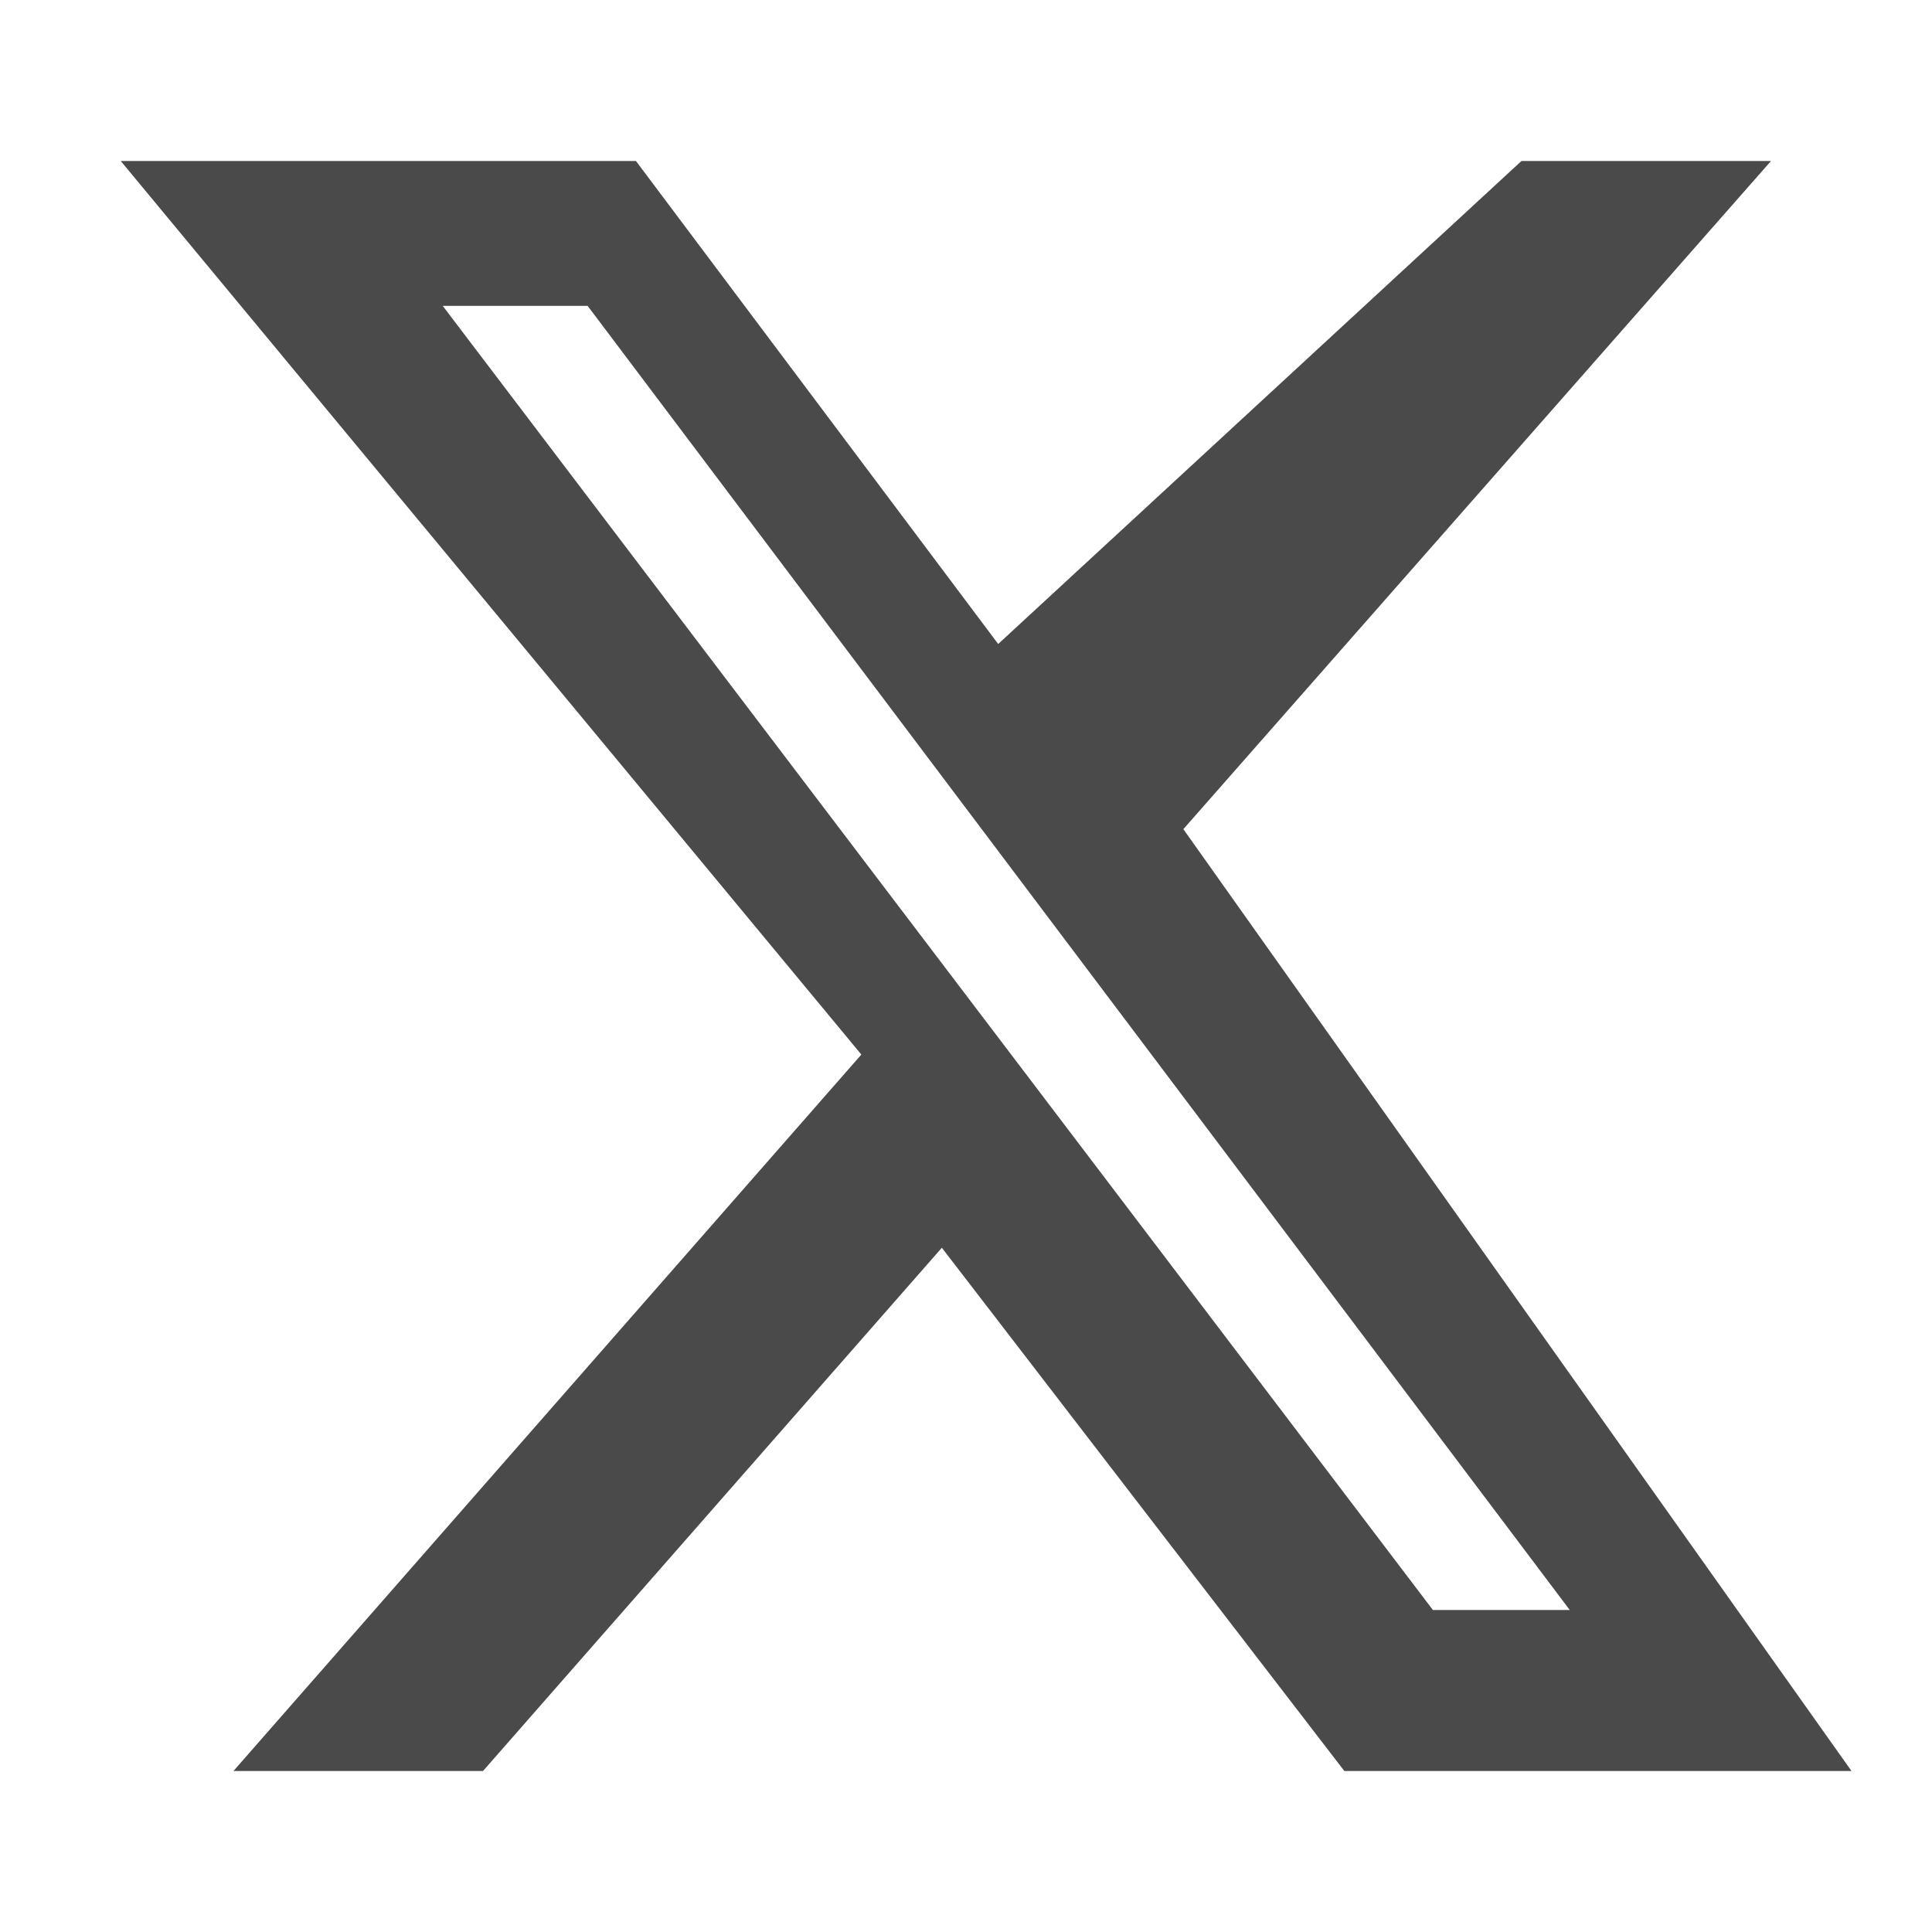
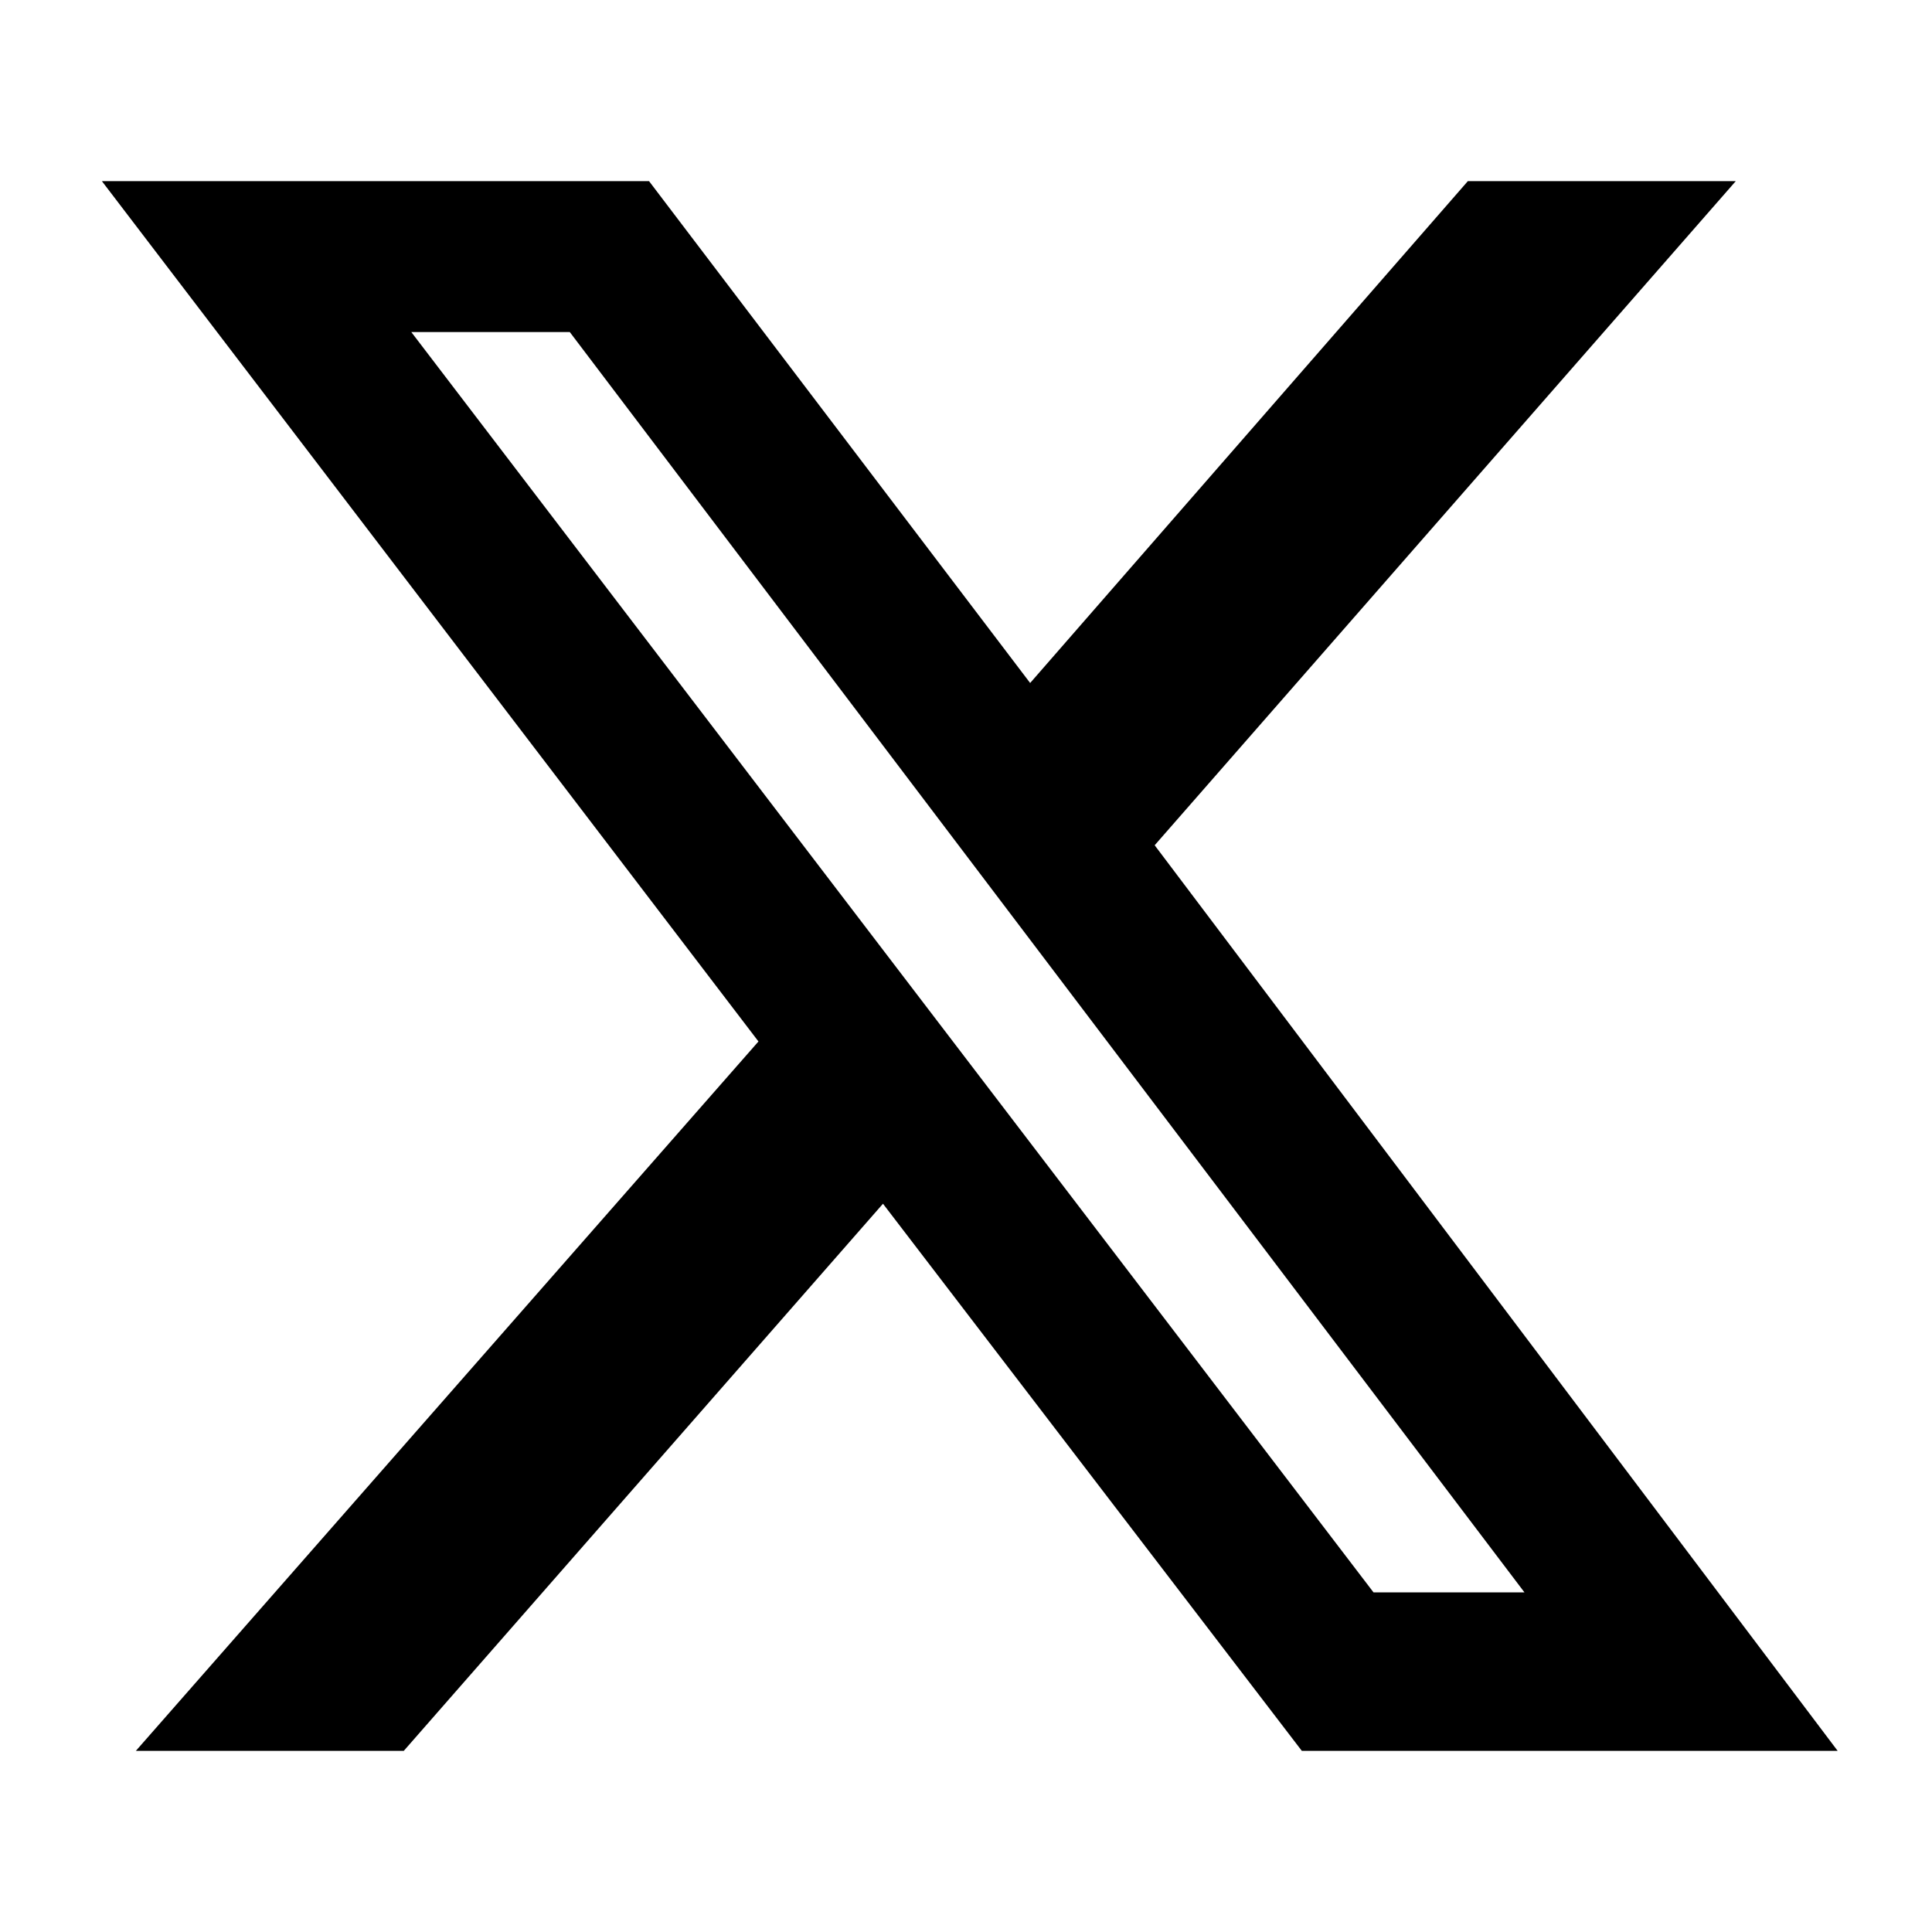
- <svg xmlns="http://www.w3.org/2000/svg" viewBox="0 0 24 24" fill="#4a4a4a">
-   <path d="M18.9 2H22l-7.3 8.3L23 22h-6.3l-5-6.5L6 22H2.9l7.8-8.9L1.5 2h6.4l4.5 6zM17.8 20h1.7L7.3 3.8H5.5z" />
+ <svg xmlns="http://www.w3.org/2000/svg" viewBox="0 12 512 512">
+   <path fill="currentColor" d="M389 60L389 60L460 60L389 60L460 60L306 236L306 236L487 476L487 476L345 476L345 476L234 331L234 331L107 476L107 476L36 476L36 476L201 288L201 288L27 60L27 60L172 60L172 60L273 193L273 193L389 60ZM364 434L364 434L404 434L364 434L404 434L151 100L151 100L109 100L109 100L364 434Z" />
</svg>
